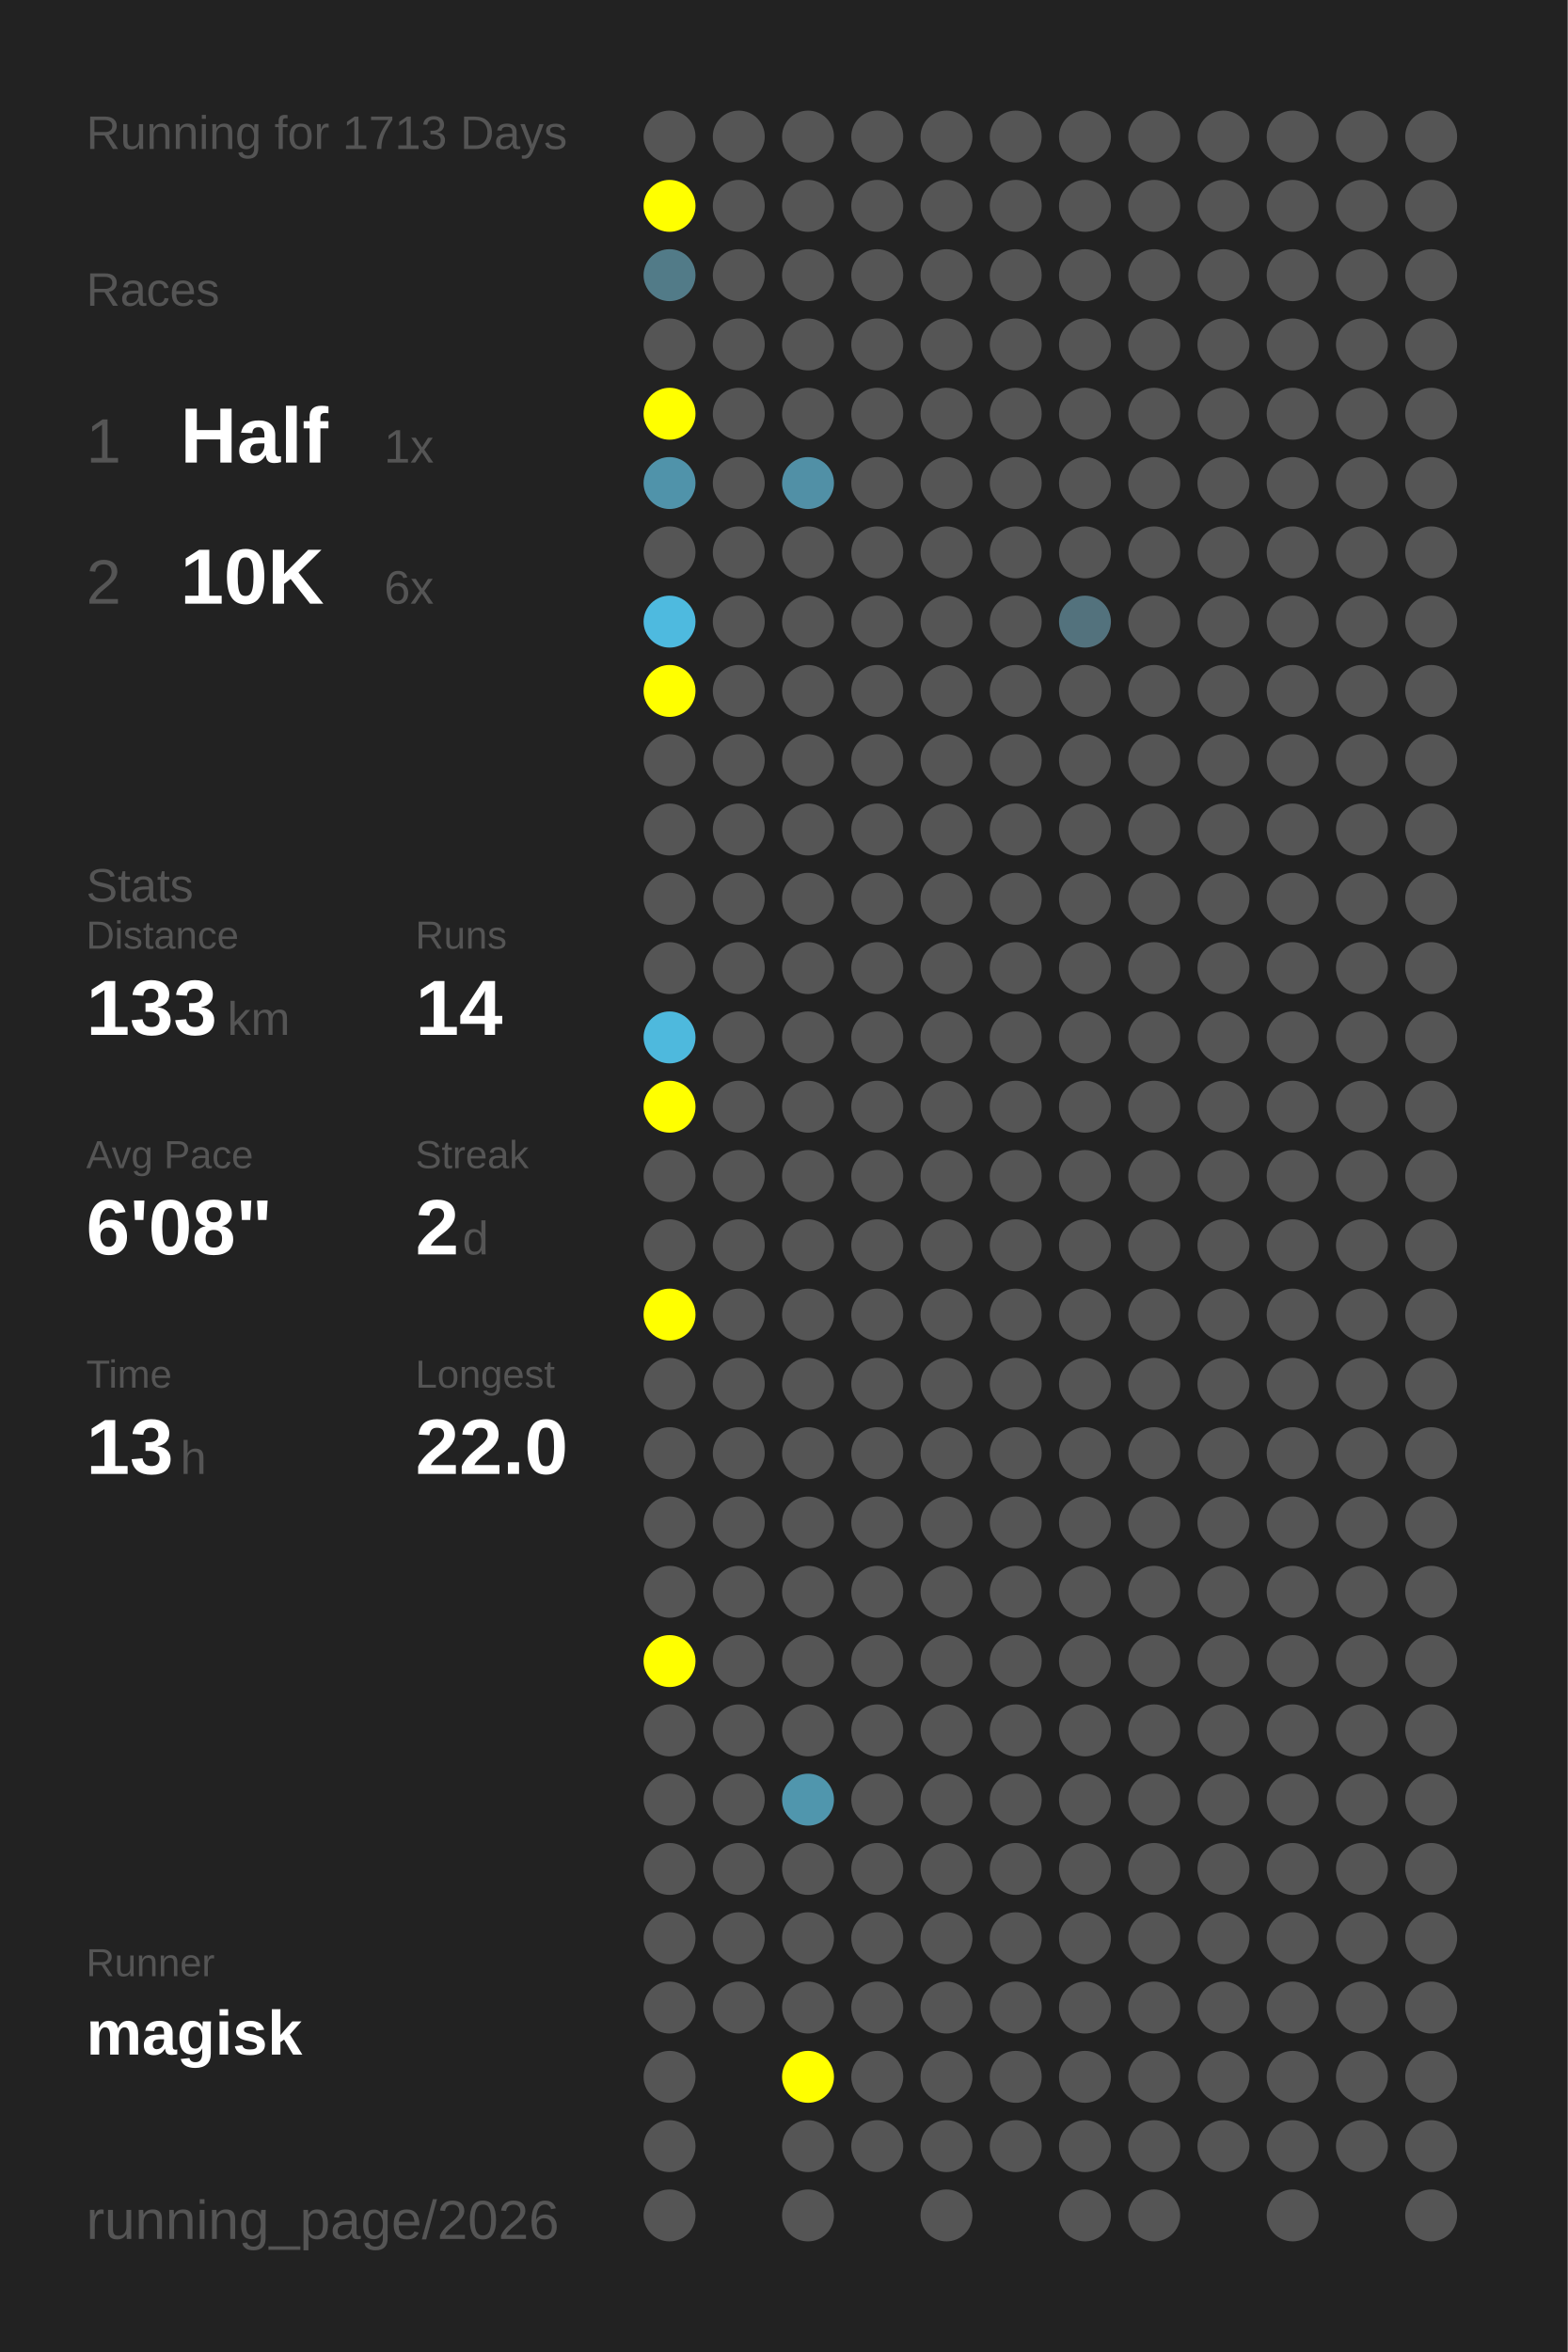
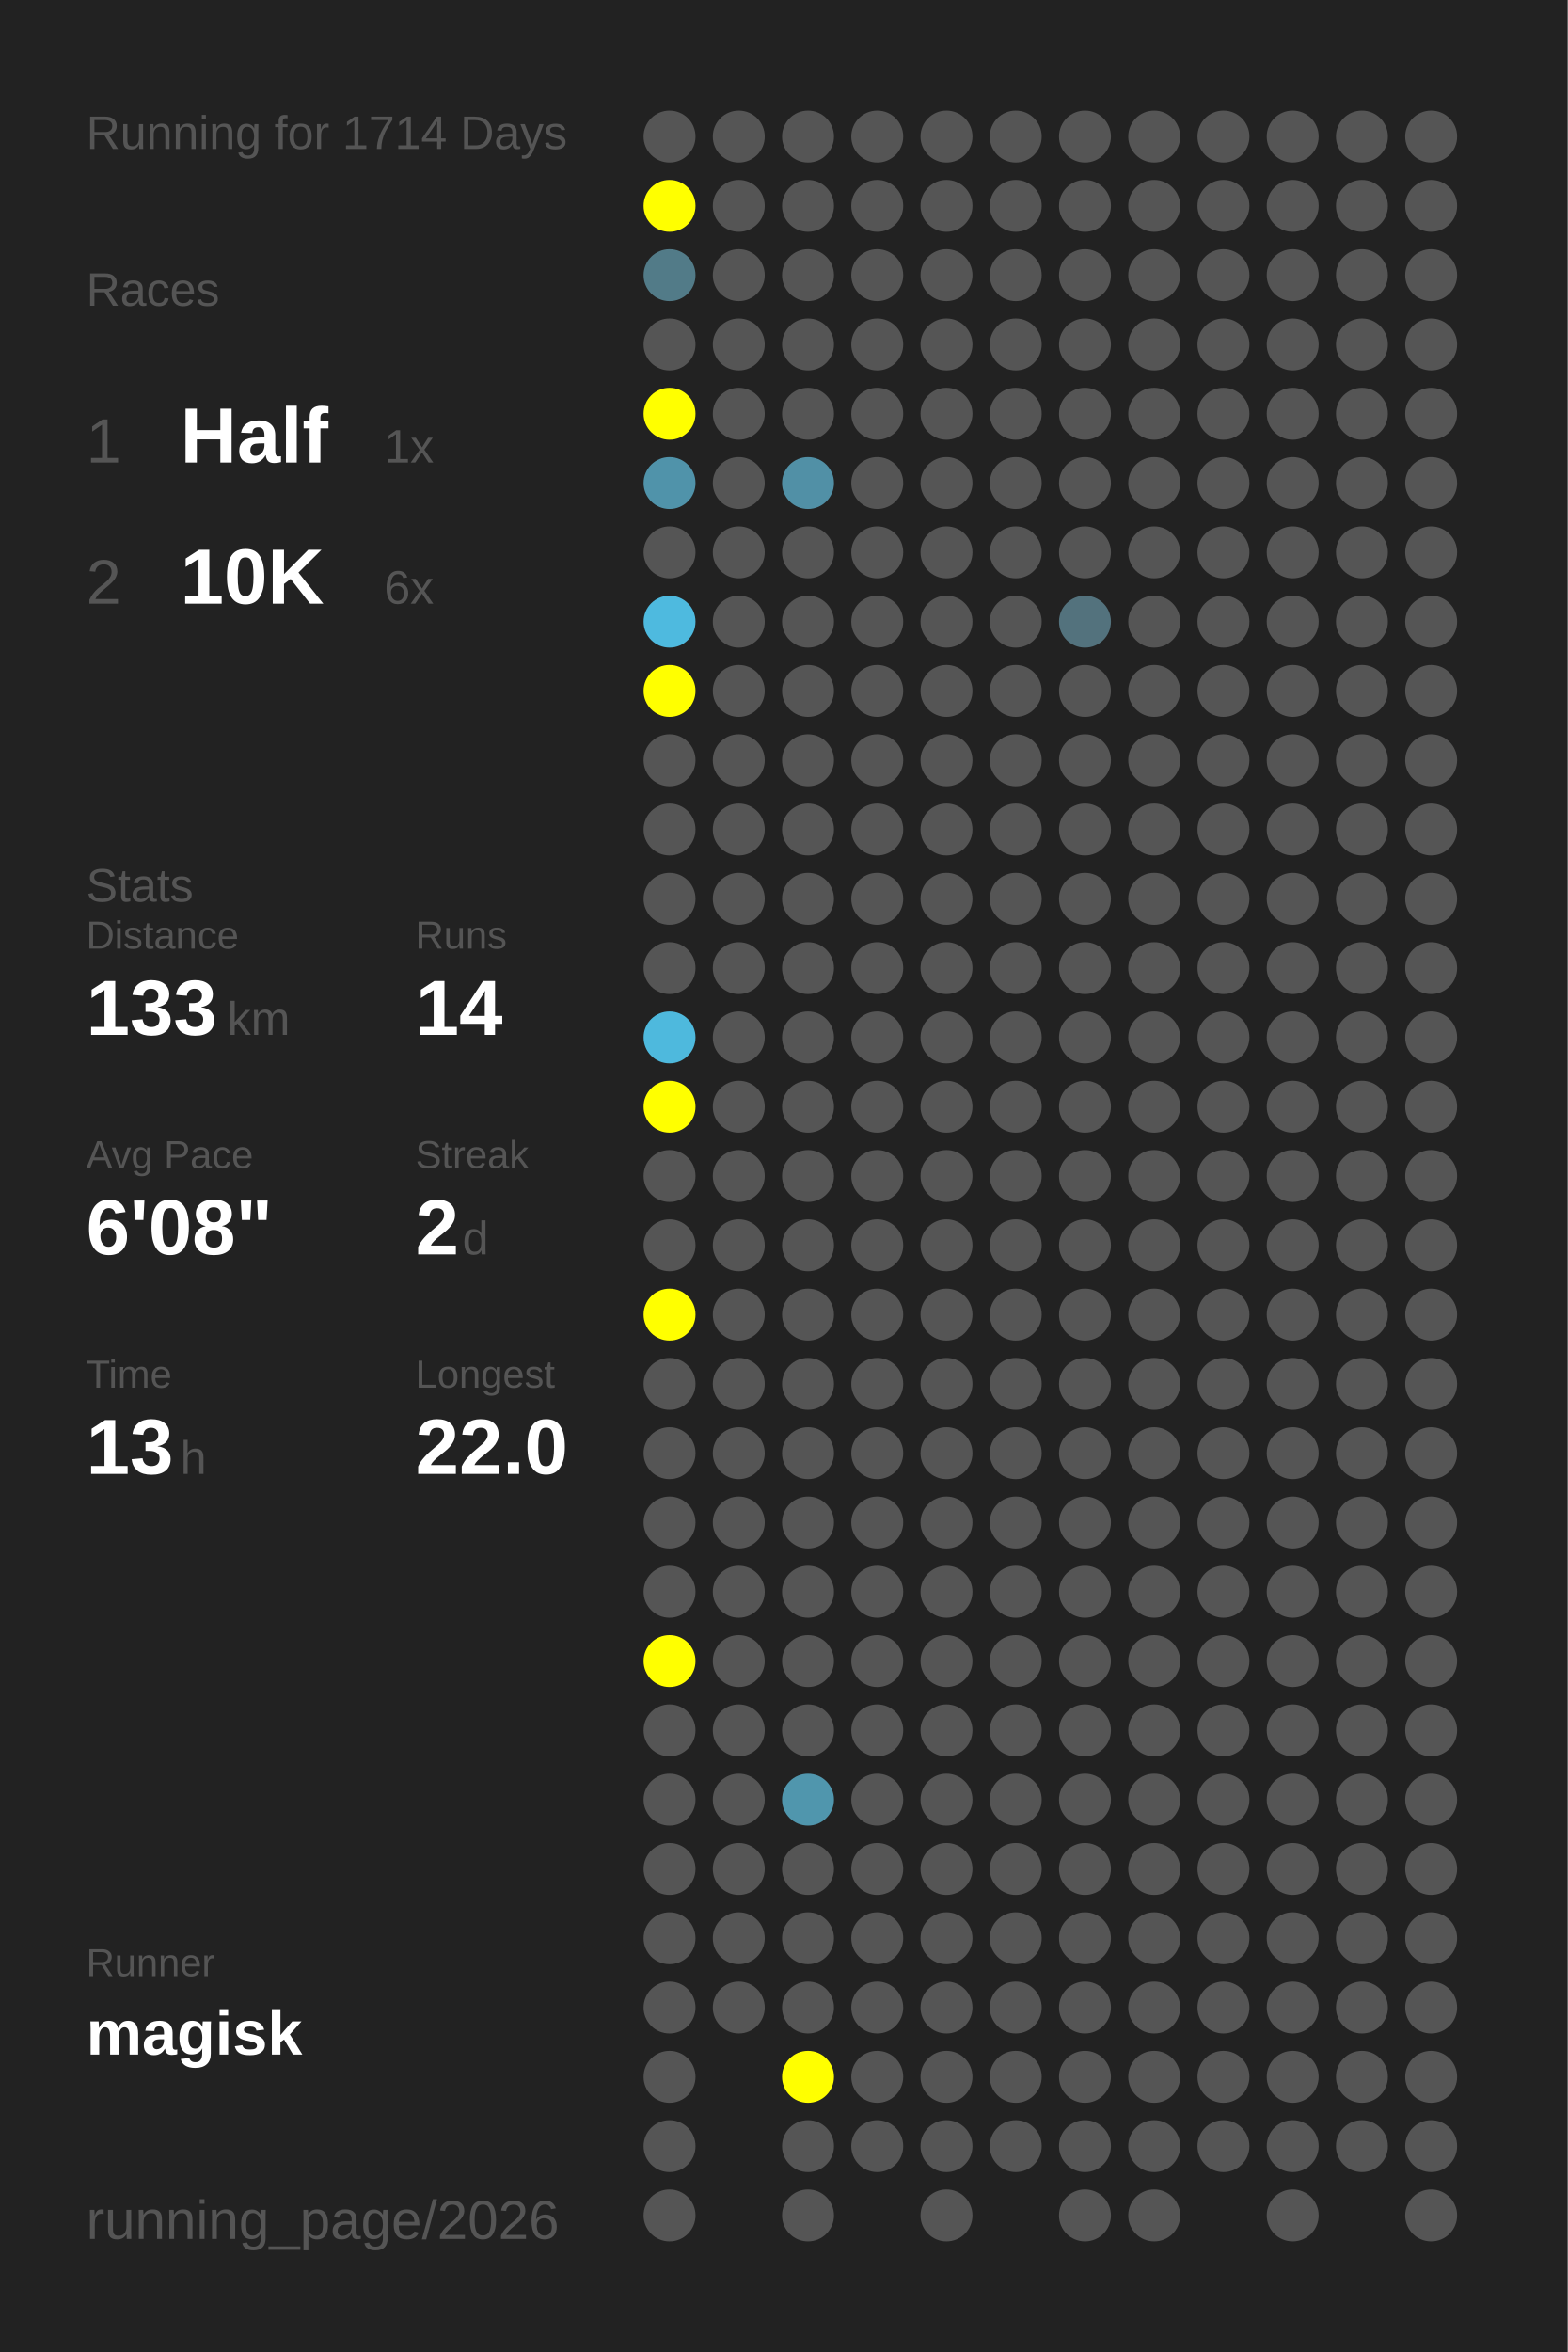
<svg xmlns="http://www.w3.org/2000/svg" baseProfile="full" height="300mm" version="1.1" viewBox="0,0,200,300" width="200mm">
  <defs />
  <rect fill="#222222" height="300" width="200" x="0" y="0" />
-   <text fill="#555555" style="font-size:6px; font-family:Arial;" x="11" y="19">Running for 1713 Days</text>
+   <text fill="#555555" style="font-size:6px; font-family:Arial;" x="11" y="19">Running for 1714 Days</text>
  <text fill="#555555" style="font-size:6px; font-family:Arial;" x="11" y="39">Races</text>
  <text fill="#555555" style="font-size:8px; font-family:Arial;" x="11" y="59">1</text>
  <text fill="#FFFFFF" style="font-size:10px; font-family:Arial; font-weight:bold;" x="23" y="59">Half</text>
  <text fill="#555555" style="font-size:6px; font-family:Arial;" x="49" y="59">1x</text>
  <text fill="#555555" style="font-size:8px; font-family:Arial;" x="11" y="77">2</text>
  <text fill="#FFFFFF" style="font-size:10px; font-family:Arial; font-weight:bold;" x="23" y="77">10K</text>
  <text fill="#555555" style="font-size:6px; font-family:Arial;" x="49" y="77">6x</text>
  <text fill="#555555" style="font-size:6px; font-family:Arial;" x="11" y="115">Stats</text>
  <text fill="#555555" style="font-size:5px; font-family:Arial;" x="11" y="121">Distance</text>
  <text fill="#FFFFFF" style="font-size:10px; font-family:Arial; font-weight:bold;" x="11" y="132">133</text>
  <text fill="#555555" style="font-size:6px; font-family:Arial;" x="29" y="132">km</text>
  <text fill="#555555" style="font-size:5px; font-family:Arial;" x="53" y="121">Runs</text>
  <text fill="#FFFFFF" style="font-size:10px; font-family:Arial; font-weight:bold;" x="53" y="132">14</text>
  <text fill="#555555" style="font-size:5px; font-family:Arial;" x="11" y="149">Avg Pace</text>
  <text fill="#FFFFFF" style="font-size:10px; font-family:Arial; font-weight:bold;" x="11" y="160">6'08"</text>
  <text fill="#555555" style="font-size:5px; font-family:Arial;" x="53" y="149">Streak</text>
  <text fill="#FFFFFF" style="font-size:10px; font-family:Arial; font-weight:bold;" x="53" y="160">2</text>
  <text fill="#555555" style="font-size:6px; font-family:Arial;" x="59" y="160">d</text>
  <text fill="#555555" style="font-size:5px; font-family:Arial;" x="11" y="177">Time</text>
  <text fill="#FFFFFF" style="font-size:10px; font-family:Arial; font-weight:bold;" x="11" y="188">13</text>
  <text fill="#555555" style="font-size:6px; font-family:Arial;" x="23" y="188">h</text>
  <text fill="#555555" style="font-size:5px; font-family:Arial;" x="53" y="177">Longest</text>
  <text fill="#FFFFFF" style="font-size:10px; font-family:Arial; font-weight:bold;" x="53" y="188">22.0</text>
  <text fill="#555555" style="font-size:5px; font-family:Arial;" x="11" y="252.065">Runner</text>
  <text fill="#FFFFFF" style="font-size:8px; font-family:Arial; font-weight:bold;" x="11" y="262.065">magisk</text>
  <text fill="#555555" style="font-size:7px; font-family:Arial;" x="11" y="285.581">running_page/2026</text>
  <circle cx="85.417" cy="17.419" fill="#555555" r="3.312" />
  <circle cx="85.417" cy="26.258" fill="#FFFF00" r="3.312" />
  <circle cx="85.417" cy="35.097" fill="#527b88" r="3.312" />
  <circle cx="85.417" cy="43.935" fill="#555555" r="3.312" />
  <circle cx="85.417" cy="52.774" fill="#FFFF00" r="3.312" />
  <circle cx="85.417" cy="61.613" fill="#5093aa" r="3.312" />
  <circle cx="85.417" cy="70.452" fill="#555555" r="3.312" />
  <circle cx="85.417" cy="79.29" fill="#4ebadf" r="3.312" />
  <circle cx="85.417" cy="88.129" fill="#FFFF00" r="3.312" />
  <circle cx="85.417" cy="96.968" fill="#555555" r="3.312" />
  <circle cx="85.417" cy="105.806" fill="#555555" r="3.312" />
  <circle cx="85.417" cy="114.645" fill="#555555" r="3.312" />
  <circle cx="85.417" cy="123.484" fill="#555555" r="3.312" />
  <circle cx="85.417" cy="132.323" fill="#4eb9dd" r="3.312" />
  <circle cx="85.417" cy="141.161" fill="#FFFF00" r="3.312" />
  <circle cx="85.417" cy="150" fill="#555555" r="3.312" />
  <circle cx="85.417" cy="158.839" fill="#555555" r="3.312" />
  <circle cx="85.417" cy="167.677" fill="#FFFF00" r="3.312" />
  <circle cx="85.417" cy="176.516" fill="#555555" r="3.312" />
  <circle cx="85.417" cy="185.355" fill="#555555" r="3.312" />
  <circle cx="85.417" cy="194.194" fill="#555555" r="3.312" />
  <circle cx="85.417" cy="203.032" fill="#555555" r="3.312" />
  <circle cx="85.417" cy="211.871" fill="#FFFF00" r="3.312" />
  <circle cx="85.417" cy="220.71" fill="#555555" r="3.312" />
  <circle cx="85.417" cy="229.548" fill="#555555" r="3.312" />
  <circle cx="85.417" cy="238.387" fill="#555555" r="3.312" />
  <circle cx="85.417" cy="247.226" fill="#555555" r="3.312" />
  <circle cx="85.417" cy="256.065" fill="#555555" r="3.312" />
  <circle cx="85.417" cy="264.903" fill="#555555" r="3.312" />
  <circle cx="85.417" cy="273.742" fill="#555555" r="3.312" />
  <circle cx="85.417" cy="282.581" fill="#555555" r="3.312" />
  <circle cx="94.25" cy="17.419" fill="#555555" r="3.312" />
  <circle cx="94.25" cy="26.258" fill="#555555" r="3.312" />
  <circle cx="94.25" cy="35.097" fill="#555555" r="3.312" />
  <circle cx="94.25" cy="43.935" fill="#555555" r="3.312" />
  <circle cx="94.25" cy="52.774" fill="#555555" r="3.312" />
  <circle cx="94.25" cy="61.613" fill="#555555" r="3.312" />
  <circle cx="94.25" cy="70.452" fill="#555555" r="3.312" />
  <circle cx="94.25" cy="79.29" fill="#555555" r="3.312" />
  <circle cx="94.25" cy="88.129" fill="#555555" r="3.312" />
  <circle cx="94.25" cy="96.968" fill="#555555" r="3.312" />
  <circle cx="94.25" cy="105.806" fill="#555555" r="3.312" />
  <circle cx="94.25" cy="114.645" fill="#555555" r="3.312" />
  <circle cx="94.25" cy="123.484" fill="#555555" r="3.312" />
  <circle cx="94.25" cy="132.323" fill="#555555" r="3.312" />
  <circle cx="94.25" cy="141.161" fill="#555555" r="3.312" />
  <circle cx="94.25" cy="150" fill="#555555" r="3.312" />
  <circle cx="94.25" cy="158.839" fill="#555555" r="3.312" />
  <circle cx="94.25" cy="167.677" fill="#555555" r="3.312" />
  <circle cx="94.25" cy="176.516" fill="#555555" r="3.312" />
  <circle cx="94.25" cy="185.355" fill="#555555" r="3.312" />
  <circle cx="94.25" cy="194.194" fill="#555555" r="3.312" />
  <circle cx="94.25" cy="203.032" fill="#555555" r="3.312" />
  <circle cx="94.25" cy="211.871" fill="#555555" r="3.312" />
  <circle cx="94.25" cy="220.71" fill="#555555" r="3.312" />
  <circle cx="94.25" cy="229.548" fill="#555555" r="3.312" />
  <circle cx="94.25" cy="238.387" fill="#555555" r="3.312" />
  <circle cx="94.25" cy="247.226" fill="#555555" r="3.312" />
  <circle cx="94.25" cy="256.065" fill="#555555" r="3.312" />
  <circle cx="103.083" cy="17.419" fill="#555555" r="3.312" />
  <circle cx="103.083" cy="26.258" fill="#555555" r="3.312" />
  <circle cx="103.083" cy="35.097" fill="#555555" r="3.312" />
  <circle cx="103.083" cy="43.935" fill="#555555" r="3.312" />
  <circle cx="103.083" cy="52.774" fill="#555555" r="3.312" />
  <circle cx="103.083" cy="61.613" fill="#5190a6" r="3.312" />
  <circle cx="103.083" cy="70.452" fill="#555555" r="3.312" />
  <circle cx="103.083" cy="79.29" fill="#555555" r="3.312" />
  <circle cx="103.083" cy="88.129" fill="#555555" r="3.312" />
  <circle cx="103.083" cy="96.968" fill="#555555" r="3.312" />
  <circle cx="103.083" cy="105.806" fill="#555555" r="3.312" />
  <circle cx="103.083" cy="114.645" fill="#555555" r="3.312" />
  <circle cx="103.083" cy="123.484" fill="#555555" r="3.312" />
  <circle cx="103.083" cy="132.323" fill="#555555" r="3.312" />
  <circle cx="103.083" cy="141.161" fill="#555555" r="3.312" />
  <circle cx="103.083" cy="150" fill="#555555" r="3.312" />
  <circle cx="103.083" cy="158.839" fill="#555555" r="3.312" />
  <circle cx="103.083" cy="167.677" fill="#555555" r="3.312" />
  <circle cx="103.083" cy="176.516" fill="#555555" r="3.312" />
  <circle cx="103.083" cy="185.355" fill="#555555" r="3.312" />
  <circle cx="103.083" cy="194.194" fill="#555555" r="3.312" />
  <circle cx="103.083" cy="203.032" fill="#555555" r="3.312" />
  <circle cx="103.083" cy="211.871" fill="#555555" r="3.312" />
  <circle cx="103.083" cy="220.71" fill="#555555" r="3.312" />
  <circle cx="103.083" cy="229.548" fill="#5096ad" r="3.312" />
  <circle cx="103.083" cy="238.387" fill="#555555" r="3.312" />
  <circle cx="103.083" cy="247.226" fill="#555555" r="3.312" />
  <circle cx="103.083" cy="256.065" fill="#555555" r="3.312" />
  <circle cx="103.083" cy="264.903" fill="#FFFF00" r="3.312" />
  <circle cx="103.083" cy="273.742" fill="#555555" r="3.312" />
  <circle cx="103.083" cy="282.581" fill="#555555" r="3.312" />
  <circle cx="111.917" cy="17.419" fill="#555555" r="3.312" />
  <circle cx="111.917" cy="26.258" fill="#555555" r="3.312" />
  <circle cx="111.917" cy="35.097" fill="#555555" r="3.312" />
  <circle cx="111.917" cy="43.935" fill="#555555" r="3.312" />
  <circle cx="111.917" cy="52.774" fill="#555555" r="3.312" />
  <circle cx="111.917" cy="61.613" fill="#555555" r="3.312" />
  <circle cx="111.917" cy="70.452" fill="#555555" r="3.312" />
  <circle cx="111.917" cy="79.29" fill="#555555" r="3.312" />
  <circle cx="111.917" cy="88.129" fill="#555555" r="3.312" />
  <circle cx="111.917" cy="96.968" fill="#555555" r="3.312" />
  <circle cx="111.917" cy="105.806" fill="#555555" r="3.312" />
  <circle cx="111.917" cy="114.645" fill="#555555" r="3.312" />
  <circle cx="111.917" cy="123.484" fill="#555555" r="3.312" />
  <circle cx="111.917" cy="132.323" fill="#555555" r="3.312" />
  <circle cx="111.917" cy="141.161" fill="#555555" r="3.312" />
  <circle cx="111.917" cy="150" fill="#555555" r="3.312" />
  <circle cx="111.917" cy="158.839" fill="#555555" r="3.312" />
  <circle cx="111.917" cy="167.677" fill="#555555" r="3.312" />
  <circle cx="111.917" cy="176.516" fill="#555555" r="3.312" />
  <circle cx="111.917" cy="185.355" fill="#555555" r="3.312" />
  <circle cx="111.917" cy="194.194" fill="#555555" r="3.312" />
  <circle cx="111.917" cy="203.032" fill="#555555" r="3.312" />
  <circle cx="111.917" cy="211.871" fill="#555555" r="3.312" />
  <circle cx="111.917" cy="220.71" fill="#555555" r="3.312" />
  <circle cx="111.917" cy="229.548" fill="#555555" r="3.312" />
  <circle cx="111.917" cy="238.387" fill="#555555" r="3.312" />
  <circle cx="111.917" cy="247.226" fill="#555555" r="3.312" />
  <circle cx="111.917" cy="256.065" fill="#555555" r="3.312" />
  <circle cx="111.917" cy="264.903" fill="#555555" r="3.312" />
  <circle cx="111.917" cy="273.742" fill="#555555" r="3.312" />
  <circle cx="120.75" cy="17.419" fill="#555555" r="3.312" />
  <circle cx="120.75" cy="26.258" fill="#555555" r="3.312" />
  <circle cx="120.75" cy="35.097" fill="#555555" r="3.312" />
  <circle cx="120.75" cy="43.935" fill="#555555" r="3.312" />
  <circle cx="120.75" cy="52.774" fill="#555555" r="3.312" />
  <circle cx="120.75" cy="61.613" fill="#555555" r="3.312" />
  <circle cx="120.75" cy="70.452" fill="#555555" r="3.312" />
  <circle cx="120.75" cy="79.29" fill="#555555" r="3.312" />
  <circle cx="120.75" cy="88.129" fill="#555555" r="3.312" />
  <circle cx="120.75" cy="96.968" fill="#555555" r="3.312" />
  <circle cx="120.75" cy="105.806" fill="#555555" r="3.312" />
  <circle cx="120.75" cy="114.645" fill="#555555" r="3.312" />
  <circle cx="120.75" cy="123.484" fill="#555555" r="3.312" />
  <circle cx="120.75" cy="132.323" fill="#555555" r="3.312" />
  <circle cx="120.75" cy="141.161" fill="#555555" r="3.312" />
  <circle cx="120.75" cy="150" fill="#555555" r="3.312" />
  <circle cx="120.75" cy="158.839" fill="#555555" r="3.312" />
  <circle cx="120.75" cy="167.677" fill="#555555" r="3.312" />
  <circle cx="120.75" cy="176.516" fill="#555555" r="3.312" />
  <circle cx="120.75" cy="185.355" fill="#555555" r="3.312" />
  <circle cx="120.75" cy="194.194" fill="#555555" r="3.312" />
  <circle cx="120.75" cy="203.032" fill="#555555" r="3.312" />
  <circle cx="120.75" cy="211.871" fill="#555555" r="3.312" />
  <circle cx="120.75" cy="220.71" fill="#555555" r="3.312" />
  <circle cx="120.75" cy="229.548" fill="#555555" r="3.312" />
  <circle cx="120.75" cy="238.387" fill="#555555" r="3.312" />
  <circle cx="120.75" cy="247.226" fill="#555555" r="3.312" />
  <circle cx="120.75" cy="256.065" fill="#555555" r="3.312" />
  <circle cx="120.75" cy="264.903" fill="#555555" r="3.312" />
  <circle cx="120.75" cy="273.742" fill="#555555" r="3.312" />
  <circle cx="120.75" cy="282.581" fill="#555555" r="3.312" />
  <circle cx="129.583" cy="17.419" fill="#555555" r="3.312" />
  <circle cx="129.583" cy="26.258" fill="#555555" r="3.312" />
  <circle cx="129.583" cy="35.097" fill="#555555" r="3.312" />
  <circle cx="129.583" cy="43.935" fill="#555555" r="3.312" />
  <circle cx="129.583" cy="52.774" fill="#555555" r="3.312" />
  <circle cx="129.583" cy="61.613" fill="#555555" r="3.312" />
  <circle cx="129.583" cy="70.452" fill="#555555" r="3.312" />
  <circle cx="129.583" cy="79.29" fill="#555555" r="3.312" />
  <circle cx="129.583" cy="88.129" fill="#555555" r="3.312" />
  <circle cx="129.583" cy="96.968" fill="#555555" r="3.312" />
  <circle cx="129.583" cy="105.806" fill="#555555" r="3.312" />
  <circle cx="129.583" cy="114.645" fill="#555555" r="3.312" />
  <circle cx="129.583" cy="123.484" fill="#555555" r="3.312" />
  <circle cx="129.583" cy="132.323" fill="#555555" r="3.312" />
  <circle cx="129.583" cy="141.161" fill="#555555" r="3.312" />
  <circle cx="129.583" cy="150" fill="#555555" r="3.312" />
  <circle cx="129.583" cy="158.839" fill="#555555" r="3.312" />
  <circle cx="129.583" cy="167.677" fill="#555555" r="3.312" />
  <circle cx="129.583" cy="176.516" fill="#555555" r="3.312" />
  <circle cx="129.583" cy="185.355" fill="#555555" r="3.312" />
  <circle cx="129.583" cy="194.194" fill="#555555" r="3.312" />
  <circle cx="129.583" cy="203.032" fill="#555555" r="3.312" />
  <circle cx="129.583" cy="211.871" fill="#555555" r="3.312" />
  <circle cx="129.583" cy="220.71" fill="#555555" r="3.312" />
  <circle cx="129.583" cy="229.548" fill="#555555" r="3.312" />
  <circle cx="129.583" cy="238.387" fill="#555555" r="3.312" />
  <circle cx="129.583" cy="247.226" fill="#555555" r="3.312" />
  <circle cx="129.583" cy="256.065" fill="#555555" r="3.312" />
  <circle cx="129.583" cy="264.903" fill="#555555" r="3.312" />
  <circle cx="129.583" cy="273.742" fill="#555555" r="3.312" />
  <circle cx="138.417" cy="17.419" fill="#555555" r="3.312" />
  <circle cx="138.417" cy="26.258" fill="#555555" r="3.312" />
  <circle cx="138.417" cy="35.097" fill="#555555" r="3.312" />
  <circle cx="138.417" cy="43.935" fill="#555555" r="3.312" />
  <circle cx="138.417" cy="52.774" fill="#555555" r="3.312" />
  <circle cx="138.417" cy="61.613" fill="#555555" r="3.312" />
  <circle cx="138.417" cy="70.452" fill="#555555" r="3.312" />
  <circle cx="138.417" cy="79.29" fill="#53727d" r="3.312" />
  <circle cx="138.417" cy="88.129" fill="#555555" r="3.312" />
  <circle cx="138.417" cy="96.968" fill="#555555" r="3.312" />
  <circle cx="138.417" cy="105.806" fill="#555555" r="3.312" />
  <circle cx="138.417" cy="114.645" fill="#555555" r="3.312" />
  <circle cx="138.417" cy="123.484" fill="#555555" r="3.312" />
  <circle cx="138.417" cy="132.323" fill="#555555" r="3.312" />
  <circle cx="138.417" cy="141.161" fill="#555555" r="3.312" />
  <circle cx="138.417" cy="150" fill="#555555" r="3.312" />
  <circle cx="138.417" cy="158.839" fill="#555555" r="3.312" />
  <circle cx="138.417" cy="167.677" fill="#555555" r="3.312" />
  <circle cx="138.417" cy="176.516" fill="#555555" r="3.312" />
  <circle cx="138.417" cy="185.355" fill="#555555" r="3.312" />
  <circle cx="138.417" cy="194.194" fill="#555555" r="3.312" />
  <circle cx="138.417" cy="203.032" fill="#555555" r="3.312" />
  <circle cx="138.417" cy="211.871" fill="#555555" r="3.312" />
  <circle cx="138.417" cy="220.71" fill="#555555" r="3.312" />
  <circle cx="138.417" cy="229.548" fill="#555555" r="3.312" />
  <circle cx="138.417" cy="238.387" fill="#555555" r="3.312" />
  <circle cx="138.417" cy="247.226" fill="#555555" r="3.312" />
  <circle cx="138.417" cy="256.065" fill="#555555" r="3.312" />
  <circle cx="138.417" cy="264.903" fill="#555555" r="3.312" />
  <circle cx="138.417" cy="273.742" fill="#555555" r="3.312" />
  <circle cx="138.417" cy="282.581" fill="#555555" r="3.312" />
  <circle cx="147.25" cy="17.419" fill="#555555" r="3.312" />
  <circle cx="147.25" cy="26.258" fill="#555555" r="3.312" />
  <circle cx="147.25" cy="35.097" fill="#555555" r="3.312" />
  <circle cx="147.25" cy="43.935" fill="#555555" r="3.312" />
  <circle cx="147.25" cy="52.774" fill="#555555" r="3.312" />
  <circle cx="147.25" cy="61.613" fill="#555555" r="3.312" />
  <circle cx="147.25" cy="70.452" fill="#555555" r="3.312" />
  <circle cx="147.25" cy="79.29" fill="#555555" r="3.312" />
  <circle cx="147.25" cy="88.129" fill="#555555" r="3.312" />
  <circle cx="147.25" cy="96.968" fill="#555555" r="3.312" />
  <circle cx="147.25" cy="105.806" fill="#555555" r="3.312" />
  <circle cx="147.25" cy="114.645" fill="#555555" r="3.312" />
  <circle cx="147.25" cy="123.484" fill="#555555" r="3.312" />
  <circle cx="147.25" cy="132.323" fill="#555555" r="3.312" />
  <circle cx="147.25" cy="141.161" fill="#555555" r="3.312" />
  <circle cx="147.25" cy="150" fill="#555555" r="3.312" />
  <circle cx="147.25" cy="158.839" fill="#555555" r="3.312" />
  <circle cx="147.25" cy="167.677" fill="#555555" r="3.312" />
  <circle cx="147.25" cy="176.516" fill="#555555" r="3.312" />
  <circle cx="147.25" cy="185.355" fill="#555555" r="3.312" />
  <circle cx="147.25" cy="194.194" fill="#555555" r="3.312" />
  <circle cx="147.25" cy="203.032" fill="#555555" r="3.312" />
  <circle cx="147.25" cy="211.871" fill="#555555" r="3.312" />
  <circle cx="147.25" cy="220.71" fill="#555555" r="3.312" />
  <circle cx="147.25" cy="229.548" fill="#555555" r="3.312" />
  <circle cx="147.25" cy="238.387" fill="#555555" r="3.312" />
  <circle cx="147.25" cy="247.226" fill="#555555" r="3.312" />
  <circle cx="147.25" cy="256.065" fill="#555555" r="3.312" />
  <circle cx="147.25" cy="264.903" fill="#555555" r="3.312" />
  <circle cx="147.25" cy="273.742" fill="#555555" r="3.312" />
  <circle cx="147.25" cy="282.581" fill="#555555" r="3.312" />
  <circle cx="156.083" cy="17.419" fill="#555555" r="3.312" />
  <circle cx="156.083" cy="26.258" fill="#555555" r="3.312" />
  <circle cx="156.083" cy="35.097" fill="#555555" r="3.312" />
  <circle cx="156.083" cy="43.935" fill="#555555" r="3.312" />
  <circle cx="156.083" cy="52.774" fill="#555555" r="3.312" />
  <circle cx="156.083" cy="61.613" fill="#555555" r="3.312" />
  <circle cx="156.083" cy="70.452" fill="#555555" r="3.312" />
  <circle cx="156.083" cy="79.29" fill="#555555" r="3.312" />
  <circle cx="156.083" cy="88.129" fill="#555555" r="3.312" />
  <circle cx="156.083" cy="96.968" fill="#555555" r="3.312" />
  <circle cx="156.083" cy="105.806" fill="#555555" r="3.312" />
  <circle cx="156.083" cy="114.645" fill="#555555" r="3.312" />
  <circle cx="156.083" cy="123.484" fill="#555555" r="3.312" />
  <circle cx="156.083" cy="132.323" fill="#555555" r="3.312" />
  <circle cx="156.083" cy="141.161" fill="#555555" r="3.312" />
  <circle cx="156.083" cy="150" fill="#555555" r="3.312" />
  <circle cx="156.083" cy="158.839" fill="#555555" r="3.312" />
  <circle cx="156.083" cy="167.677" fill="#555555" r="3.312" />
  <circle cx="156.083" cy="176.516" fill="#555555" r="3.312" />
  <circle cx="156.083" cy="185.355" fill="#555555" r="3.312" />
  <circle cx="156.083" cy="194.194" fill="#555555" r="3.312" />
  <circle cx="156.083" cy="203.032" fill="#555555" r="3.312" />
  <circle cx="156.083" cy="211.871" fill="#555555" r="3.312" />
  <circle cx="156.083" cy="220.71" fill="#555555" r="3.312" />
  <circle cx="156.083" cy="229.548" fill="#555555" r="3.312" />
  <circle cx="156.083" cy="238.387" fill="#555555" r="3.312" />
  <circle cx="156.083" cy="247.226" fill="#555555" r="3.312" />
  <circle cx="156.083" cy="256.065" fill="#555555" r="3.312" />
  <circle cx="156.083" cy="264.903" fill="#555555" r="3.312" />
  <circle cx="156.083" cy="273.742" fill="#555555" r="3.312" />
  <circle cx="164.917" cy="17.419" fill="#555555" r="3.312" />
  <circle cx="164.917" cy="26.258" fill="#555555" r="3.312" />
  <circle cx="164.917" cy="35.097" fill="#555555" r="3.312" />
  <circle cx="164.917" cy="43.935" fill="#555555" r="3.312" />
  <circle cx="164.917" cy="52.774" fill="#555555" r="3.312" />
  <circle cx="164.917" cy="61.613" fill="#555555" r="3.312" />
  <circle cx="164.917" cy="70.452" fill="#555555" r="3.312" />
  <circle cx="164.917" cy="79.29" fill="#555555" r="3.312" />
  <circle cx="164.917" cy="88.129" fill="#555555" r="3.312" />
  <circle cx="164.917" cy="96.968" fill="#555555" r="3.312" />
  <circle cx="164.917" cy="105.806" fill="#555555" r="3.312" />
  <circle cx="164.917" cy="114.645" fill="#555555" r="3.312" />
  <circle cx="164.917" cy="123.484" fill="#555555" r="3.312" />
  <circle cx="164.917" cy="132.323" fill="#555555" r="3.312" />
  <circle cx="164.917" cy="141.161" fill="#555555" r="3.312" />
  <circle cx="164.917" cy="150" fill="#555555" r="3.312" />
  <circle cx="164.917" cy="158.839" fill="#555555" r="3.312" />
  <circle cx="164.917" cy="167.677" fill="#555555" r="3.312" />
  <circle cx="164.917" cy="176.516" fill="#555555" r="3.312" />
  <circle cx="164.917" cy="185.355" fill="#555555" r="3.312" />
  <circle cx="164.917" cy="194.194" fill="#555555" r="3.312" />
  <circle cx="164.917" cy="203.032" fill="#555555" r="3.312" />
  <circle cx="164.917" cy="211.871" fill="#555555" r="3.312" />
  <circle cx="164.917" cy="220.71" fill="#555555" r="3.312" />
  <circle cx="164.917" cy="229.548" fill="#555555" r="3.312" />
  <circle cx="164.917" cy="238.387" fill="#555555" r="3.312" />
  <circle cx="164.917" cy="247.226" fill="#555555" r="3.312" />
  <circle cx="164.917" cy="256.065" fill="#555555" r="3.312" />
  <circle cx="164.917" cy="264.903" fill="#555555" r="3.312" />
  <circle cx="164.917" cy="273.742" fill="#555555" r="3.312" />
  <circle cx="164.917" cy="282.581" fill="#555555" r="3.312" />
  <circle cx="173.75" cy="17.419" fill="#555555" r="3.312" />
  <circle cx="173.75" cy="26.258" fill="#555555" r="3.312" />
  <circle cx="173.75" cy="35.097" fill="#555555" r="3.312" />
  <circle cx="173.75" cy="43.935" fill="#555555" r="3.312" />
  <circle cx="173.75" cy="52.774" fill="#555555" r="3.312" />
  <circle cx="173.75" cy="61.613" fill="#555555" r="3.312" />
  <circle cx="173.75" cy="70.452" fill="#555555" r="3.312" />
  <circle cx="173.75" cy="79.29" fill="#555555" r="3.312" />
  <circle cx="173.75" cy="88.129" fill="#555555" r="3.312" />
  <circle cx="173.75" cy="96.968" fill="#555555" r="3.312" />
  <circle cx="173.75" cy="105.806" fill="#555555" r="3.312" />
  <circle cx="173.75" cy="114.645" fill="#555555" r="3.312" />
  <circle cx="173.75" cy="123.484" fill="#555555" r="3.312" />
  <circle cx="173.75" cy="132.323" fill="#555555" r="3.312" />
  <circle cx="173.75" cy="141.161" fill="#555555" r="3.312" />
  <circle cx="173.75" cy="150" fill="#555555" r="3.312" />
  <circle cx="173.75" cy="158.839" fill="#555555" r="3.312" />
  <circle cx="173.75" cy="167.677" fill="#555555" r="3.312" />
  <circle cx="173.75" cy="176.516" fill="#555555" r="3.312" />
  <circle cx="173.75" cy="185.355" fill="#555555" r="3.312" />
  <circle cx="173.75" cy="194.194" fill="#555555" r="3.312" />
  <circle cx="173.75" cy="203.032" fill="#555555" r="3.312" />
  <circle cx="173.75" cy="211.871" fill="#555555" r="3.312" />
  <circle cx="173.75" cy="220.71" fill="#555555" r="3.312" />
  <circle cx="173.75" cy="229.548" fill="#555555" r="3.312" />
  <circle cx="173.75" cy="238.387" fill="#555555" r="3.312" />
  <circle cx="173.75" cy="247.226" fill="#555555" r="3.312" />
  <circle cx="173.75" cy="256.065" fill="#555555" r="3.312" />
  <circle cx="173.75" cy="264.903" fill="#555555" r="3.312" />
  <circle cx="173.75" cy="273.742" fill="#555555" r="3.312" />
  <circle cx="182.583" cy="17.419" fill="#555555" r="3.312" />
  <circle cx="182.583" cy="26.258" fill="#555555" r="3.312" />
  <circle cx="182.583" cy="35.097" fill="#555555" r="3.312" />
  <circle cx="182.583" cy="43.935" fill="#555555" r="3.312" />
  <circle cx="182.583" cy="52.774" fill="#555555" r="3.312" />
  <circle cx="182.583" cy="61.613" fill="#555555" r="3.312" />
  <circle cx="182.583" cy="70.452" fill="#555555" r="3.312" />
  <circle cx="182.583" cy="79.29" fill="#555555" r="3.312" />
  <circle cx="182.583" cy="88.129" fill="#555555" r="3.312" />
  <circle cx="182.583" cy="96.968" fill="#555555" r="3.312" />
  <circle cx="182.583" cy="105.806" fill="#555555" r="3.312" />
  <circle cx="182.583" cy="114.645" fill="#555555" r="3.312" />
  <circle cx="182.583" cy="123.484" fill="#555555" r="3.312" />
  <circle cx="182.583" cy="132.323" fill="#555555" r="3.312" />
  <circle cx="182.583" cy="141.161" fill="#555555" r="3.312" />
  <circle cx="182.583" cy="150" fill="#555555" r="3.312" />
  <circle cx="182.583" cy="158.839" fill="#555555" r="3.312" />
  <circle cx="182.583" cy="167.677" fill="#555555" r="3.312" />
  <circle cx="182.583" cy="176.516" fill="#555555" r="3.312" />
  <circle cx="182.583" cy="185.355" fill="#555555" r="3.312" />
  <circle cx="182.583" cy="194.194" fill="#555555" r="3.312" />
  <circle cx="182.583" cy="203.032" fill="#555555" r="3.312" />
  <circle cx="182.583" cy="211.871" fill="#555555" r="3.312" />
  <circle cx="182.583" cy="220.71" fill="#555555" r="3.312" />
  <circle cx="182.583" cy="229.548" fill="#555555" r="3.312" />
  <circle cx="182.583" cy="238.387" fill="#555555" r="3.312" />
  <circle cx="182.583" cy="247.226" fill="#555555" r="3.312" />
  <circle cx="182.583" cy="256.065" fill="#555555" r="3.312" />
  <circle cx="182.583" cy="264.903" fill="#555555" r="3.312" />
  <circle cx="182.583" cy="273.742" fill="#555555" r="3.312" />
  <circle cx="182.583" cy="282.581" fill="#555555" r="3.312" />
</svg>
